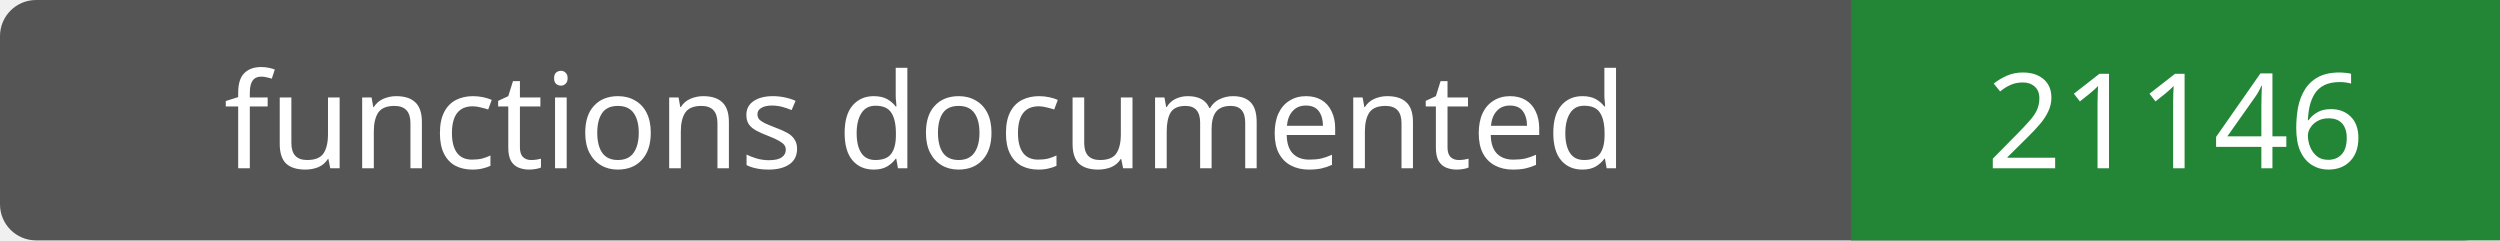
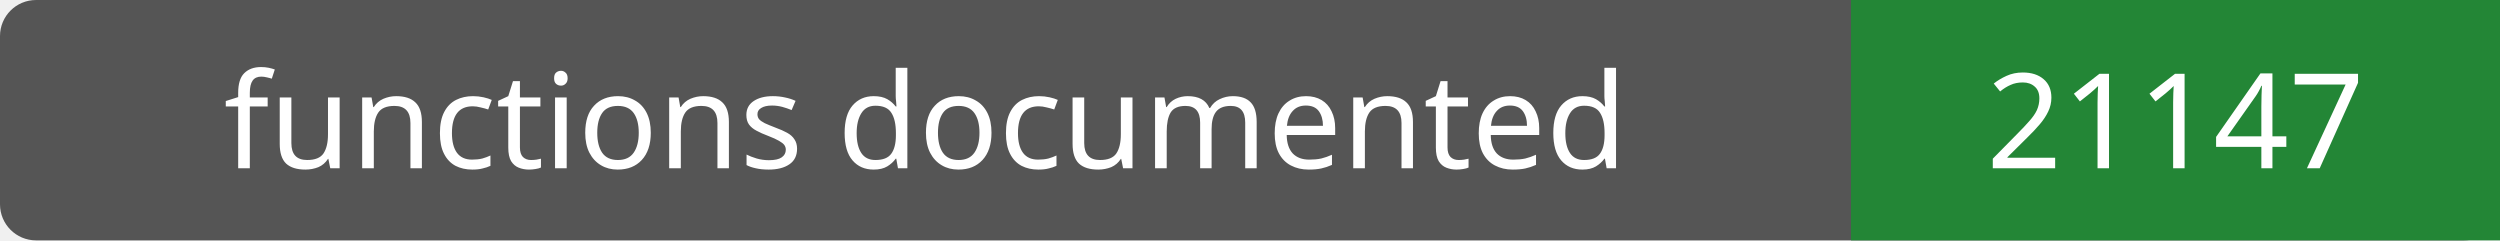
- <svg xmlns="http://www.w3.org/2000/svg" width="208" height="20" role="img" aria-label="functions documented: 21146">
+ <svg xmlns="http://www.w3.org/2000/svg" width="208" height="20" role="img" aria-label="functions documented: 21147">
  <rect width="208" height="20" rx="3" fill="#555" />
  <path fill="#238636" d="M154 0h54v20H154z" />
  <g fill="#fff" text-anchor="middle" font-family="Verdana,sans-serif" font-size="11">
    <text x="77.0" y="14">functions documented</text>
-     <text x="181.0" y="14">21146</text>
+     <text x="181.0" y="14">21147</text>
  </g>
</svg>
